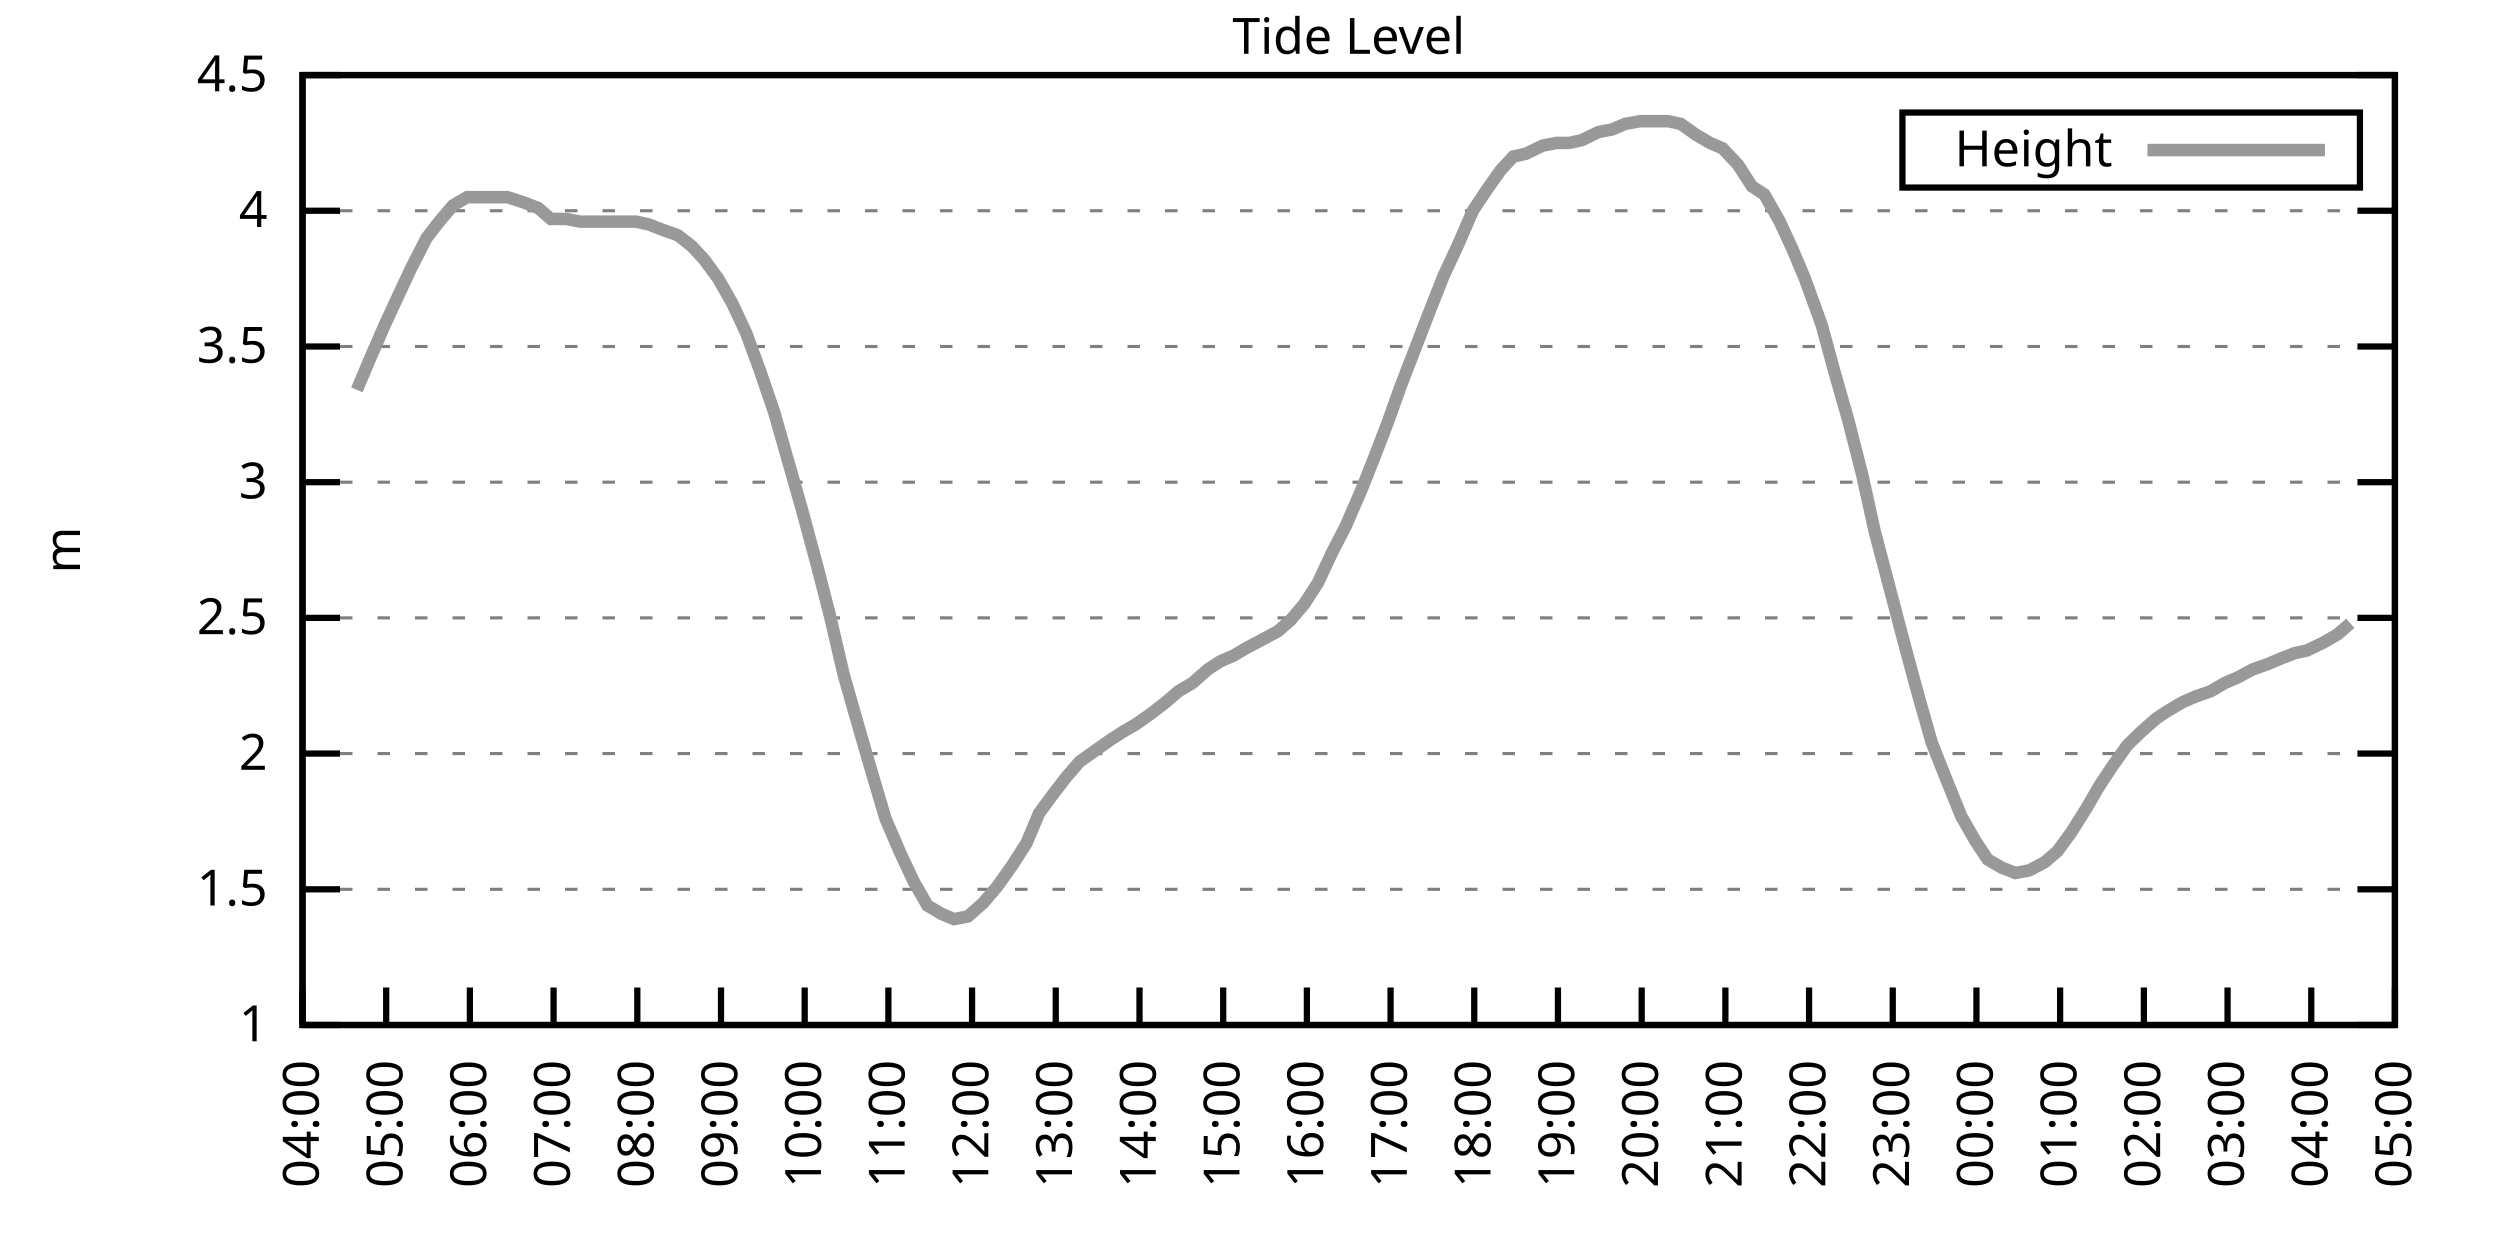
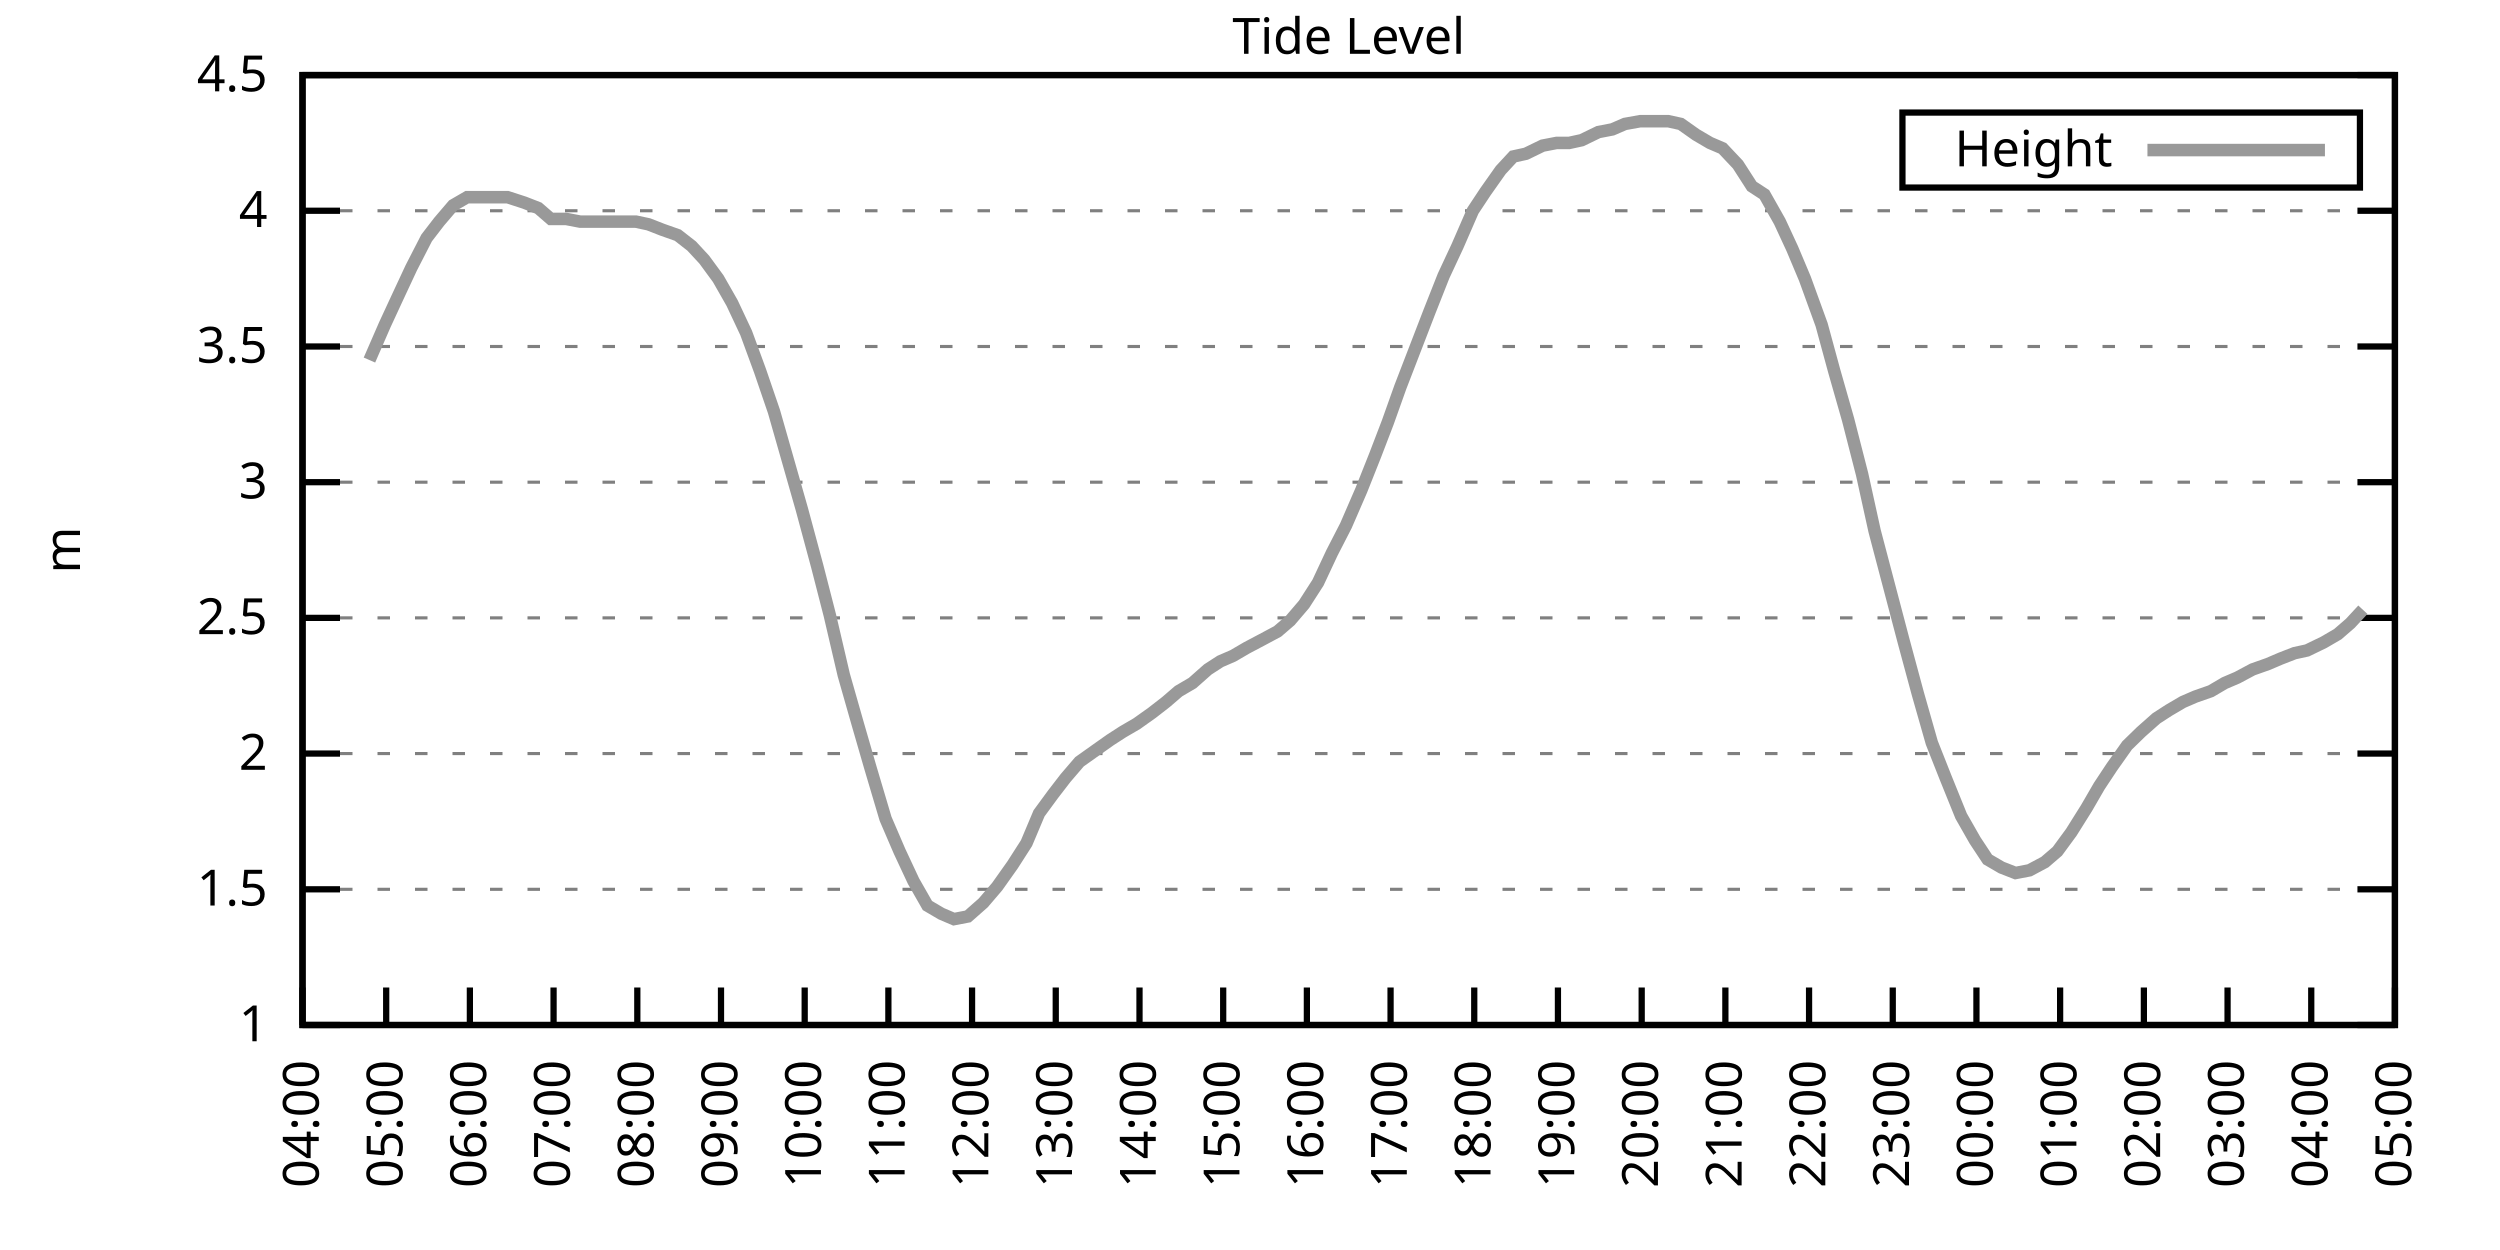
<svg xmlns="http://www.w3.org/2000/svg" xmlns:xlink="http://www.w3.org/1999/xlink" width="400" height="200" viewBox="0 0 400 200">
  <g id="gnuplot_canvas">
    <rect x="0" y="0" width="400" height="200" fill="none" />
    <defs>
      <circle id="gpDot" r="0.5" stroke-width="0.5" stroke="currentColor" />
      <path id="gpPt0" stroke-width="0.333" stroke="currentColor" d="M-1,0 h2 M0,-1 v2" />
      <path id="gpPt1" stroke-width="0.333" stroke="currentColor" d="M-1,-1 L1,1 M1,-1 L-1,1" />
      <path id="gpPt2" stroke-width="0.333" stroke="currentColor" d="M-1,0 L1,0 M0,-1 L0,1 M-1,-1 L1,1 M-1,1 L1,-1" />
      <rect id="gpPt3" stroke-width="0.333" stroke="currentColor" x="-1" y="-1" width="2" height="2" />
      <rect id="gpPt4" stroke-width="0.333" stroke="currentColor" fill="currentColor" x="-1" y="-1" width="2" height="2" />
      <circle id="gpPt5" stroke-width="0.333" stroke="currentColor" cx="0" cy="0" r="1" />
      <use xlink:href="#gpPt5" id="gpPt6" fill="currentColor" stroke="none" />
      <path id="gpPt7" stroke-width="0.333" stroke="currentColor" d="M0,-1.33 L-1.33,0.67 L1.33,0.67 z" />
      <use xlink:href="#gpPt7" id="gpPt8" fill="currentColor" stroke="none" />
      <use xlink:href="#gpPt7" id="gpPt9" stroke="currentColor" transform="rotate(180)" />
      <use xlink:href="#gpPt9" id="gpPt10" fill="currentColor" stroke="none" />
      <use xlink:href="#gpPt3" id="gpPt11" stroke="currentColor" transform="rotate(45)" />
      <use xlink:href="#gpPt11" id="gpPt12" fill="currentColor" stroke="none" />
      <path id="gpPt13" stroke-width="0.333" stroke="currentColor" d="M0,1.330 L1.265,0.411 L0.782,-1.067 L-0.782,-1.076 L-1.265,0.411 z" />
      <use xlink:href="#gpPt13" id="gpPt14" fill="currentColor" stroke="none" />
      <filter id="textbox" filterUnits="objectBoundingBox" x="0" y="0" height="1" width="1">
        <feFlood flood-color="white" flood-opacity="1" result="bgnd" />
        <feComposite in="SourceGraphic" in2="bgnd" operator="atop" />
      </filter>
      <filter id="greybox" filterUnits="objectBoundingBox" x="0" y="0" height="1" width="1">
        <feFlood flood-color="lightgrey" flood-opacity="1" result="grey" />
        <feComposite in="SourceGraphic" in2="grey" operator="atop" />
      </filter>
    </defs>
    <g fill="none" color="white" stroke="currentColor" stroke-width="1.00" stroke-linecap="butt" stroke-linejoin="miter">
</g>
    <g fill="none" color="black" stroke="currentColor" stroke-width="1.00" stroke-linecap="butt" stroke-linejoin="miter">
      <g stroke="none" shape-rendering="crispEdges">
        <polygon fill="rgb(255, 255, 255)" points="48.40,164.00 383.18,164.00 383.18,12.02 48.40,12.02 " />
      </g>
    </g>
    <g fill="none" color="black" stroke="currentColor" stroke-width="1.00" stroke-linecap="butt" stroke-linejoin="miter">
</g>
    <g fill="none" color="black" stroke="black" stroke-width="0.50" stroke-linecap="butt" stroke-linejoin="miter">
</g>
    <g fill="none" color="gray" stroke="currentColor" stroke-width="0.50" stroke-linecap="butt" stroke-linejoin="miter">
      <path stroke="gray" stroke-dasharray="2,4" class="gridline" d="M48.40,164.00 L383.19,164.00  " />
    </g>
    <g fill="none" color="gray" stroke="gray" stroke-width="1.00" stroke-linecap="butt" stroke-linejoin="miter">
</g>
    <g fill="none" color="black" stroke="currentColor" stroke-width="1.00" stroke-linecap="butt" stroke-linejoin="miter">
      <path stroke="black" d="M48.40,164.00 L54.40,164.00 M383.19,164.00 L377.19,164.00  " />
      <g transform="translate(42.80,166.60)" stroke="none" fill="black" font-family="Sans" font-size="8.00" text-anchor="end">
        <text>
          <tspan font-family="Sans"> 1</tspan>
        </text>
      </g>
    </g>
    <g fill="none" color="black" stroke="currentColor" stroke-width="1.00" stroke-linecap="butt" stroke-linejoin="miter">
</g>
    <g fill="none" color="black" stroke="black" stroke-width="0.50" stroke-linecap="butt" stroke-linejoin="miter">
</g>
    <g fill="none" color="gray" stroke="currentColor" stroke-width="0.50" stroke-linecap="butt" stroke-linejoin="miter">
      <path stroke="gray" stroke-dasharray="2,4" class="gridline" d="M48.40,142.29 L383.19,142.29  " />
    </g>
    <g fill="none" color="gray" stroke="gray" stroke-width="1.00" stroke-linecap="butt" stroke-linejoin="miter">
</g>
    <g fill="none" color="black" stroke="currentColor" stroke-width="1.00" stroke-linecap="butt" stroke-linejoin="miter">
      <path stroke="black" d="M48.40,142.29 L54.40,142.29 M383.19,142.29 L377.19,142.29  " />
      <g transform="translate(42.80,144.89)" stroke="none" fill="black" font-family="Sans" font-size="8.00" text-anchor="end">
        <text>
          <tspan font-family="Sans"> 1.5</tspan>
        </text>
      </g>
    </g>
    <g fill="none" color="black" stroke="currentColor" stroke-width="1.00" stroke-linecap="butt" stroke-linejoin="miter">
</g>
    <g fill="none" color="black" stroke="black" stroke-width="0.50" stroke-linecap="butt" stroke-linejoin="miter">
</g>
    <g fill="none" color="gray" stroke="currentColor" stroke-width="0.50" stroke-linecap="butt" stroke-linejoin="miter">
      <path stroke="gray" stroke-dasharray="2,4" class="gridline" d="M48.40,120.57 L383.19,120.57  " />
    </g>
    <g fill="none" color="gray" stroke="gray" stroke-width="1.00" stroke-linecap="butt" stroke-linejoin="miter">
</g>
    <g fill="none" color="black" stroke="currentColor" stroke-width="1.00" stroke-linecap="butt" stroke-linejoin="miter">
      <path stroke="black" d="M48.40,120.57 L54.40,120.57 M383.19,120.57 L377.19,120.57  " />
      <g transform="translate(42.80,123.17)" stroke="none" fill="black" font-family="Sans" font-size="8.00" text-anchor="end">
        <text>
          <tspan font-family="Sans"> 2</tspan>
        </text>
      </g>
    </g>
    <g fill="none" color="black" stroke="currentColor" stroke-width="1.00" stroke-linecap="butt" stroke-linejoin="miter">
</g>
    <g fill="none" color="black" stroke="black" stroke-width="0.50" stroke-linecap="butt" stroke-linejoin="miter">
</g>
    <g fill="none" color="gray" stroke="currentColor" stroke-width="0.50" stroke-linecap="butt" stroke-linejoin="miter">
      <path stroke="gray" stroke-dasharray="2,4" class="gridline" d="M48.40,98.86 L383.19,98.86  " />
    </g>
    <g fill="none" color="gray" stroke="gray" stroke-width="1.00" stroke-linecap="butt" stroke-linejoin="miter">
</g>
    <g fill="none" color="black" stroke="currentColor" stroke-width="1.00" stroke-linecap="butt" stroke-linejoin="miter">
      <path stroke="black" d="M48.40,98.86 L54.40,98.86 M383.19,98.86 L377.19,98.86  " />
      <g transform="translate(42.80,101.46)" stroke="none" fill="black" font-family="Sans" font-size="8.00" text-anchor="end">
        <text>
          <tspan font-family="Sans"> 2.5</tspan>
        </text>
      </g>
    </g>
    <g fill="none" color="black" stroke="currentColor" stroke-width="1.00" stroke-linecap="butt" stroke-linejoin="miter">
</g>
    <g fill="none" color="black" stroke="black" stroke-width="0.50" stroke-linecap="butt" stroke-linejoin="miter">
</g>
    <g fill="none" color="gray" stroke="currentColor" stroke-width="0.50" stroke-linecap="butt" stroke-linejoin="miter">
      <path stroke="gray" stroke-dasharray="2,4" class="gridline" d="M48.40,77.15 L383.19,77.15  " />
    </g>
    <g fill="none" color="gray" stroke="gray" stroke-width="1.00" stroke-linecap="butt" stroke-linejoin="miter">
</g>
    <g fill="none" color="black" stroke="currentColor" stroke-width="1.00" stroke-linecap="butt" stroke-linejoin="miter">
      <path stroke="black" d="M48.40,77.15 L54.40,77.15 M383.19,77.15 L377.19,77.15  " />
      <g transform="translate(42.80,79.75)" stroke="none" fill="black" font-family="Sans" font-size="8.00" text-anchor="end">
        <text>
          <tspan font-family="Sans"> 3</tspan>
        </text>
      </g>
    </g>
    <g fill="none" color="black" stroke="currentColor" stroke-width="1.00" stroke-linecap="butt" stroke-linejoin="miter">
</g>
    <g fill="none" color="black" stroke="black" stroke-width="0.50" stroke-linecap="butt" stroke-linejoin="miter">
</g>
    <g fill="none" color="gray" stroke="currentColor" stroke-width="0.50" stroke-linecap="butt" stroke-linejoin="miter">
      <path stroke="gray" stroke-dasharray="2,4" class="gridline" d="M48.40,55.44 L383.19,55.44  " />
    </g>
    <g fill="none" color="gray" stroke="gray" stroke-width="1.00" stroke-linecap="butt" stroke-linejoin="miter">
</g>
    <g fill="none" color="black" stroke="currentColor" stroke-width="1.00" stroke-linecap="butt" stroke-linejoin="miter">
      <path stroke="black" d="M48.40,55.44 L54.40,55.44 M383.19,55.44 L377.19,55.44  " />
      <g transform="translate(42.80,58.04)" stroke="none" fill="black" font-family="Sans" font-size="8.00" text-anchor="end">
        <text>
          <tspan font-family="Sans"> 3.5</tspan>
        </text>
      </g>
    </g>
    <g fill="none" color="black" stroke="currentColor" stroke-width="1.00" stroke-linecap="butt" stroke-linejoin="miter">
</g>
    <g fill="none" color="black" stroke="black" stroke-width="0.50" stroke-linecap="butt" stroke-linejoin="miter">
</g>
    <g fill="none" color="gray" stroke="currentColor" stroke-width="0.50" stroke-linecap="butt" stroke-linejoin="miter">
      <path stroke="gray" stroke-dasharray="2,4" class="gridline" d="M48.40,33.72 L383.19,33.72  " />
    </g>
    <g fill="none" color="gray" stroke="gray" stroke-width="1.00" stroke-linecap="butt" stroke-linejoin="miter">
</g>
    <g fill="none" color="black" stroke="currentColor" stroke-width="1.00" stroke-linecap="butt" stroke-linejoin="miter">
      <path stroke="black" d="M48.40,33.72 L54.40,33.72 M383.19,33.72 L377.19,33.72  " />
      <g transform="translate(42.80,36.32)" stroke="none" fill="black" font-family="Sans" font-size="8.00" text-anchor="end">
        <text>
          <tspan font-family="Sans"> 4</tspan>
        </text>
      </g>
    </g>
    <g fill="none" color="black" stroke="currentColor" stroke-width="1.00" stroke-linecap="butt" stroke-linejoin="miter">
</g>
    <g fill="none" color="black" stroke="black" stroke-width="0.50" stroke-linecap="butt" stroke-linejoin="miter">
</g>
    <g fill="none" color="gray" stroke="currentColor" stroke-width="0.50" stroke-linecap="butt" stroke-linejoin="miter">
      <path stroke="gray" stroke-dasharray="2,4" class="gridline" d="M48.40,12.01 L383.19,12.01  " />
    </g>
    <g fill="none" color="gray" stroke="gray" stroke-width="1.00" stroke-linecap="butt" stroke-linejoin="miter">
</g>
    <g fill="none" color="black" stroke="currentColor" stroke-width="1.00" stroke-linecap="butt" stroke-linejoin="miter">
      <path stroke="black" d="M48.40,12.01 L54.40,12.01 M383.19,12.01 L377.19,12.01  " />
      <g transform="translate(42.80,14.61)" stroke="none" fill="black" font-family="Sans" font-size="8.00" text-anchor="end">
        <text>
          <tspan font-family="Sans"> 4.5</tspan>
        </text>
      </g>
    </g>
    <g fill="none" color="black" stroke="currentColor" stroke-width="1.00" stroke-linecap="butt" stroke-linejoin="miter">
      <path stroke="black" d="M48.40,164.00 L48.40,158.00  " />
      <g transform="translate(51.00,169.60) rotate(270.00)" stroke="none" fill="black" font-family="Sans" font-size="8.00" text-anchor="end">
        <text>
          <tspan font-family="Sans">04:00</tspan>
        </text>
      </g>
    </g>
    <g fill="none" color="black" stroke="currentColor" stroke-width="1.00" stroke-linecap="butt" stroke-linejoin="miter">
      <path stroke="black" d="M61.79,164.00 L61.79,158.00  " />
      <g transform="translate(64.39,169.60) rotate(270.00)" stroke="none" fill="black" font-family="Sans" font-size="8.00" text-anchor="end">
        <text>
          <tspan font-family="Sans">05:00</tspan>
        </text>
      </g>
    </g>
    <g fill="none" color="black" stroke="currentColor" stroke-width="1.00" stroke-linecap="butt" stroke-linejoin="miter">
      <path stroke="black" d="M75.18,164.00 L75.18,158.00  " />
      <g transform="translate(77.78,169.60) rotate(270.00)" stroke="none" fill="black" font-family="Sans" font-size="8.00" text-anchor="end">
        <text>
          <tspan font-family="Sans">06:00</tspan>
        </text>
      </g>
    </g>
    <g fill="none" color="black" stroke="currentColor" stroke-width="1.00" stroke-linecap="butt" stroke-linejoin="miter">
      <path stroke="black" d="M88.57,164.00 L88.57,158.00  " />
      <g transform="translate(91.17,169.60) rotate(270.00)" stroke="none" fill="black" font-family="Sans" font-size="8.00" text-anchor="end">
        <text>
          <tspan font-family="Sans">07:00</tspan>
        </text>
      </g>
    </g>
    <g fill="none" color="black" stroke="currentColor" stroke-width="1.00" stroke-linecap="butt" stroke-linejoin="miter">
      <path stroke="black" d="M101.97,164.00 L101.97,158.00  " />
      <g transform="translate(104.57,169.60) rotate(270.00)" stroke="none" fill="black" font-family="Sans" font-size="8.00" text-anchor="end">
        <text>
          <tspan font-family="Sans">08:00</tspan>
        </text>
      </g>
    </g>
    <g fill="none" color="black" stroke="currentColor" stroke-width="1.00" stroke-linecap="butt" stroke-linejoin="miter">
      <path stroke="black" d="M115.36,164.00 L115.36,158.00  " />
      <g transform="translate(117.96,169.60) rotate(270.00)" stroke="none" fill="black" font-family="Sans" font-size="8.00" text-anchor="end">
        <text>
          <tspan font-family="Sans">09:00</tspan>
        </text>
      </g>
    </g>
    <g fill="none" color="black" stroke="currentColor" stroke-width="1.00" stroke-linecap="butt" stroke-linejoin="miter">
      <path stroke="black" d="M128.75,164.00 L128.75,158.00  " />
      <g transform="translate(131.35,169.60) rotate(270.00)" stroke="none" fill="black" font-family="Sans" font-size="8.00" text-anchor="end">
        <text>
          <tspan font-family="Sans">10:00</tspan>
        </text>
      </g>
    </g>
    <g fill="none" color="black" stroke="currentColor" stroke-width="1.00" stroke-linecap="butt" stroke-linejoin="miter">
      <path stroke="black" d="M142.14,164.00 L142.14,158.00  " />
      <g transform="translate(144.74,169.60) rotate(270.00)" stroke="none" fill="black" font-family="Sans" font-size="8.00" text-anchor="end">
        <text>
          <tspan font-family="Sans">11:00</tspan>
        </text>
      </g>
    </g>
    <g fill="none" color="black" stroke="currentColor" stroke-width="1.00" stroke-linecap="butt" stroke-linejoin="miter">
      <path stroke="black" d="M155.53,164.00 L155.53,158.00  " />
      <g transform="translate(158.13,169.60) rotate(270.00)" stroke="none" fill="black" font-family="Sans" font-size="8.00" text-anchor="end">
        <text>
          <tspan font-family="Sans">12:00</tspan>
        </text>
      </g>
    </g>
    <g fill="none" color="black" stroke="currentColor" stroke-width="1.00" stroke-linecap="butt" stroke-linejoin="miter">
      <path stroke="black" d="M168.92,164.00 L168.92,158.00  " />
      <g transform="translate(171.52,169.60) rotate(270.00)" stroke="none" fill="black" font-family="Sans" font-size="8.00" text-anchor="end">
        <text>
          <tspan font-family="Sans">13:00</tspan>
        </text>
      </g>
    </g>
    <g fill="none" color="black" stroke="currentColor" stroke-width="1.00" stroke-linecap="butt" stroke-linejoin="miter">
      <path stroke="black" d="M182.32,164.00 L182.32,158.00  " />
      <g transform="translate(184.92,169.60) rotate(270.00)" stroke="none" fill="black" font-family="Sans" font-size="8.00" text-anchor="end">
        <text>
          <tspan font-family="Sans">14:00</tspan>
        </text>
      </g>
    </g>
    <g fill="none" color="black" stroke="currentColor" stroke-width="1.00" stroke-linecap="butt" stroke-linejoin="miter">
      <path stroke="black" d="M195.71,164.00 L195.71,158.00  " />
      <g transform="translate(198.31,169.60) rotate(270.00)" stroke="none" fill="black" font-family="Sans" font-size="8.00" text-anchor="end">
        <text>
          <tspan font-family="Sans">15:00</tspan>
        </text>
      </g>
    </g>
    <g fill="none" color="black" stroke="currentColor" stroke-width="1.00" stroke-linecap="butt" stroke-linejoin="miter">
      <path stroke="black" d="M209.10,164.00 L209.10,158.00  " />
      <g transform="translate(211.70,169.60) rotate(270.00)" stroke="none" fill="black" font-family="Sans" font-size="8.00" text-anchor="end">
        <text>
          <tspan font-family="Sans">16:00</tspan>
        </text>
      </g>
    </g>
    <g fill="none" color="black" stroke="currentColor" stroke-width="1.00" stroke-linecap="butt" stroke-linejoin="miter">
      <path stroke="black" d="M222.49,164.00 L222.49,158.00  " />
      <g transform="translate(225.09,169.60) rotate(270.00)" stroke="none" fill="black" font-family="Sans" font-size="8.00" text-anchor="end">
        <text>
          <tspan font-family="Sans">17:00</tspan>
        </text>
      </g>
    </g>
    <g fill="none" color="black" stroke="currentColor" stroke-width="1.00" stroke-linecap="butt" stroke-linejoin="miter">
      <path stroke="black" d="M235.88,164.00 L235.88,158.00  " />
      <g transform="translate(238.48,169.60) rotate(270.00)" stroke="none" fill="black" font-family="Sans" font-size="8.00" text-anchor="end">
        <text>
          <tspan font-family="Sans">18:00</tspan>
        </text>
      </g>
    </g>
    <g fill="none" color="black" stroke="currentColor" stroke-width="1.00" stroke-linecap="butt" stroke-linejoin="miter">
      <path stroke="black" d="M249.27,164.00 L249.27,158.00  " />
      <g transform="translate(251.87,169.60) rotate(270.00)" stroke="none" fill="black" font-family="Sans" font-size="8.00" text-anchor="end">
        <text>
          <tspan font-family="Sans">19:00</tspan>
        </text>
      </g>
    </g>
    <g fill="none" color="black" stroke="currentColor" stroke-width="1.00" stroke-linecap="butt" stroke-linejoin="miter">
      <path stroke="black" d="M262.67,164.00 L262.67,158.00  " />
      <g transform="translate(265.27,169.60) rotate(270.00)" stroke="none" fill="black" font-family="Sans" font-size="8.00" text-anchor="end">
        <text>
          <tspan font-family="Sans">20:00</tspan>
        </text>
      </g>
    </g>
    <g fill="none" color="black" stroke="currentColor" stroke-width="1.00" stroke-linecap="butt" stroke-linejoin="miter">
      <path stroke="black" d="M276.06,164.00 L276.06,158.00  " />
      <g transform="translate(278.66,169.60) rotate(270.00)" stroke="none" fill="black" font-family="Sans" font-size="8.00" text-anchor="end">
        <text>
          <tspan font-family="Sans">21:00</tspan>
        </text>
      </g>
    </g>
    <g fill="none" color="black" stroke="currentColor" stroke-width="1.00" stroke-linecap="butt" stroke-linejoin="miter">
      <path stroke="black" d="M289.45,164.00 L289.45,158.00  " />
      <g transform="translate(292.05,169.60) rotate(270.00)" stroke="none" fill="black" font-family="Sans" font-size="8.00" text-anchor="end">
        <text>
          <tspan font-family="Sans">22:00</tspan>
        </text>
      </g>
    </g>
    <g fill="none" color="black" stroke="currentColor" stroke-width="1.00" stroke-linecap="butt" stroke-linejoin="miter">
      <path stroke="black" d="M302.84,164.00 L302.84,158.00  " />
      <g transform="translate(305.44,169.60) rotate(270.00)" stroke="none" fill="black" font-family="Sans" font-size="8.00" text-anchor="end">
        <text>
          <tspan font-family="Sans">23:00</tspan>
        </text>
      </g>
    </g>
    <g fill="none" color="black" stroke="currentColor" stroke-width="1.00" stroke-linecap="butt" stroke-linejoin="miter">
      <path stroke="black" d="M316.23,164.00 L316.23,158.00  " />
      <g transform="translate(318.83,169.60) rotate(270.00)" stroke="none" fill="black" font-family="Sans" font-size="8.00" text-anchor="end">
        <text>
          <tspan font-family="Sans">00:00</tspan>
        </text>
      </g>
    </g>
    <g fill="none" color="black" stroke="currentColor" stroke-width="1.00" stroke-linecap="butt" stroke-linejoin="miter">
      <path stroke="black" d="M329.62,164.00 L329.62,158.00  " />
      <g transform="translate(332.22,169.60) rotate(270.00)" stroke="none" fill="black" font-family="Sans" font-size="8.00" text-anchor="end">
        <text>
          <tspan font-family="Sans">01:00</tspan>
        </text>
      </g>
    </g>
    <g fill="none" color="black" stroke="currentColor" stroke-width="1.00" stroke-linecap="butt" stroke-linejoin="miter">
      <path stroke="black" d="M343.02,164.00 L343.02,158.00  " />
      <g transform="translate(345.62,169.60) rotate(270.00)" stroke="none" fill="black" font-family="Sans" font-size="8.00" text-anchor="end">
        <text>
          <tspan font-family="Sans">02:00</tspan>
        </text>
      </g>
    </g>
    <g fill="none" color="black" stroke="currentColor" stroke-width="1.00" stroke-linecap="butt" stroke-linejoin="miter">
      <path stroke="black" d="M356.41,164.00 L356.41,158.00  " />
      <g transform="translate(359.01,169.60) rotate(270.00)" stroke="none" fill="black" font-family="Sans" font-size="8.00" text-anchor="end">
        <text>
          <tspan font-family="Sans">03:00</tspan>
        </text>
      </g>
    </g>
    <g fill="none" color="black" stroke="currentColor" stroke-width="1.00" stroke-linecap="butt" stroke-linejoin="miter">
      <path stroke="black" d="M369.80,164.00 L369.80,158.00  " />
      <g transform="translate(372.40,169.60) rotate(270.00)" stroke="none" fill="black" font-family="Sans" font-size="8.00" text-anchor="end">
        <text>
          <tspan font-family="Sans">04:00</tspan>
        </text>
      </g>
    </g>
    <g fill="none" color="black" stroke="currentColor" stroke-width="1.00" stroke-linecap="butt" stroke-linejoin="miter">
      <path stroke="black" d="M383.19,164.00 L383.19,158.00  " />
      <g transform="translate(385.79,169.60) rotate(270.00)" stroke="none" fill="black" font-family="Sans" font-size="8.00" text-anchor="end">
        <text>
          <tspan font-family="Sans">05:00</tspan>
        </text>
      </g>
    </g>
    <g fill="none" color="black" stroke="currentColor" stroke-width="1.00" stroke-linecap="butt" stroke-linejoin="miter">
</g>
    <g fill="none" color="black" stroke="currentColor" stroke-width="1.00" stroke-linecap="butt" stroke-linejoin="miter">
      <path stroke="black" d="M48.40,12.01 L48.40,164.00 L383.19,164.00 L383.19,12.01 L48.40,12.01 Z  " />
    </g>
    <g fill="none" color="black" stroke="currentColor" stroke-width="1.00" stroke-linecap="butt" stroke-linejoin="miter">
</g>
    <g fill="none" color="black" stroke="currentColor" stroke-width="1.00" stroke-linecap="butt" stroke-linejoin="miter">
      <path stroke="black" d="M304.39,30.01 L304.39,18.01 L377.59,18.01 L377.59,30.01 L304.39,30.01 Z  " />
    </g>
    <g id="Tide_level_plot_1">
      <g fill="none" color="white" stroke="black" stroke-width="2.00" stroke-linecap="butt" stroke-linejoin="miter">
</g>
      <g fill="none" color="black" stroke="currentColor" stroke-width="2.00" stroke-linecap="butt" stroke-linejoin="miter">
        <g transform="translate(337.99,26.61)" stroke="none" fill="black" font-family="Sans" font-size="8.00" text-anchor="end">
          <text>
            <tspan font-family="Sans">Height</tspan>
          </text>
        </g>
      </g>
      <g fill="none" color="black" stroke="currentColor" stroke-width="2.00" stroke-linecap="butt" stroke-linejoin="miter">
-         <path stroke="rgb(153, 153, 153)" d="M343.59,24.01 L371.99,24.01 M57.10,62.38 L59.11,57.61 L61.57,51.96 L63.58,47.62 L65.81,42.84 L68.26,38.07   L70.27,35.46 L72.50,32.85 L74.74,31.55 L77.19,31.55 L79.20,31.55 L81.21,31.55 L83.89,32.42 L86.12,33.29   L88.13,35.03 L90.58,35.03 L92.82,35.46 L94.82,35.46 L96.83,35.46 L99.51,35.46 L101.74,35.46 L103.75,35.89   L105.98,36.76 L108.44,37.63 L110.67,39.37 L112.68,41.54 L114.91,44.58 L117.14,48.49 L119.38,53.26 L121.61,59.34   L123.84,65.86 L126.07,73.67 L128.30,81.49 L130.76,90.61 L132.77,98.43 L135.00,107.98 L137.23,115.80 L139.24,122.75   L141.69,131.00 L143.93,136.21 L146.16,140.98 L148.39,144.89 L150.62,146.20 L152.63,147.06 L154.86,146.63 L157.32,144.46   L159.55,141.85 L162.01,138.38 L164.24,134.90 L166.25,130.13 L168.48,127.09 L170.49,124.48 L172.72,121.88 L175.17,120.14   L177.63,118.40 L179.64,117.10 L181.87,115.80 L184.32,114.06 L186.56,112.32 L188.57,110.59 L190.80,109.28 L193.25,107.11   L195.26,105.81 L197.27,104.94 L199.50,103.64 L201.96,102.34 L204.41,101.03 L206.42,99.30 L208.65,96.69 L210.88,93.22   L213.12,88.44 L215.35,84.10 L217.80,78.45 L220.04,72.81 L222.04,67.59 L224.05,61.95 L226.73,55.00 L228.74,49.79   L230.97,44.15 L233.20,39.37 L235.66,33.72 L237.67,30.68 L240.12,27.21 L242.13,25.04 L244.14,24.60 L246.82,23.30   L249.05,22.87 L251.06,22.87 L253.07,22.43 L255.75,21.13 L257.98,20.70 L259.99,19.83 L262.44,19.39 L264.67,19.39   L266.91,19.39 L268.92,19.83 L271.37,21.56 L273.60,22.87 L275.61,23.73 L278.07,26.34 L280.30,29.81 L282.31,31.12   L284.76,35.46 L286.77,39.80 L288.78,44.58 L291.46,51.96 L293.47,59.34 L295.70,67.16 L297.93,75.85 L299.94,84.97   L304.63,102.77 L306.86,111.02 L309.09,118.84 L311.32,124.48 L313.78,130.56 L316.01,134.47 L318.02,137.51 L320.25,138.81   L322.48,139.68 L324.71,139.25 L327.17,137.94 L329.18,136.21 L331.41,133.17 L333.86,129.26 L335.87,125.79 L337.88,122.75   L340.34,119.27 L342.57,117.10 L345.02,114.93 L347.03,113.63 L349.26,112.32 L351.27,111.45 L353.73,110.59 L355.96,109.28   L357.97,108.42 L360.42,107.11 L362.88,106.24 L364.89,105.38 L367.12,104.51 L369.13,104.07 L371.81,102.77 L374.04,101.47   L376.05,99.73  " />
+         <path stroke="rgb(153, 153, 153)" d="M343.59,24.01 L371.99,24.01 M59.11,57.61 L61.57,51.96 L63.58,47.62 L65.81,42.84 L68.26,38.07 L70.27,35.46   L72.50,32.85 L74.74,31.55 L77.19,31.55 L79.20,31.55 L81.21,31.55 L83.89,32.42 L86.12,33.29 L88.13,35.03   L90.58,35.03 L92.82,35.46 L94.82,35.46 L96.83,35.46 L99.51,35.46 L101.74,35.46 L103.75,35.89 L105.98,36.76   L108.44,37.63 L110.67,39.37 L112.68,41.54 L114.91,44.58 L117.14,48.49 L119.38,53.26 L121.61,59.34 L123.84,65.86   L126.07,73.67 L128.30,81.49 L130.76,90.61 L132.77,98.43 L135.00,107.98 L137.23,115.80 L139.24,122.75 L141.69,131.00   L143.93,136.21 L146.16,140.98 L148.39,144.89 L150.62,146.20 L152.63,147.06 L154.86,146.63 L157.32,144.46 L159.55,141.85   L162.01,138.38 L164.24,134.90 L166.25,130.13 L168.48,127.09 L170.49,124.48 L172.72,121.88 L175.17,120.14 L177.63,118.40   L179.64,117.10 L181.87,115.80 L184.32,114.06 L186.56,112.32 L188.57,110.59 L190.80,109.28 L193.25,107.11 L195.26,105.81   L197.27,104.94 L199.50,103.64 L201.96,102.34 L204.41,101.03 L206.42,99.30 L208.65,96.69 L210.88,93.22 L213.12,88.44   L215.35,84.10 L217.80,78.45 L220.04,72.81 L222.04,67.59 L224.05,61.95 L226.73,55.00 L228.74,49.79 L230.97,44.15   L233.20,39.37 L235.66,33.72 L237.67,30.68 L240.12,27.21 L242.13,25.04 L244.14,24.60 L246.82,23.30 L249.05,22.87   L251.06,22.87 L253.07,22.43 L255.75,21.13 L257.98,20.70 L259.99,19.83 L262.44,19.39 L264.67,19.39 L266.91,19.39   L268.92,19.83 L271.37,21.56 L273.60,22.87 L275.61,23.73 L278.07,26.34 L280.30,29.81 L282.31,31.12 L284.76,35.46   L286.77,39.80 L288.78,44.58 L291.46,51.96 L293.47,59.34 L295.70,67.16 L297.93,75.85 L299.94,84.97 L304.63,102.77   L306.86,111.02 L309.09,118.84 L311.32,124.48 L313.78,130.56 L316.01,134.47 L318.02,137.51 L320.25,138.81 L322.48,139.68   L324.71,139.25 L327.17,137.94 L329.18,136.21 L331.41,133.17 L333.86,129.26 L335.87,125.79 L337.88,122.75 L340.34,119.27   L342.57,117.10 L345.02,114.93 L347.03,113.63 L349.26,112.32 L351.27,111.45 L353.73,110.59 L355.96,109.28 L357.97,108.42   L360.42,107.11 L362.88,106.24 L364.89,105.38 L367.12,104.51 L369.13,104.07 L371.81,102.77 L374.04,101.47 L376.05,99.73   L378.06,97.56  " />
      </g>
    </g>
    <g fill="none" color="black" stroke="currentColor" stroke-width="2.00" stroke-linecap="butt" stroke-linejoin="miter">
</g>
    <g fill="none" color="black" stroke="black" stroke-width="1.00" stroke-linecap="butt" stroke-linejoin="miter">
</g>
    <g fill="none" color="black" stroke="currentColor" stroke-width="1.00" stroke-linecap="butt" stroke-linejoin="miter">
      <path stroke="black" d="M48.40,12.01 L48.40,164.00 L383.19,164.00 L383.19,12.01 L48.40,12.01 Z  " />
      <g transform="translate(12.80,88.01) rotate(270.00)" stroke="none" fill="black" font-family="Sans" font-size="8.00" text-anchor="middle">
        <text>
          <tspan font-family="Sans">m</tspan>
        </text>
      </g>
    </g>
    <g fill="none" color="black" stroke="currentColor" stroke-width="1.00" stroke-linecap="butt" stroke-linejoin="miter">
</g>
    <g fill="none" color="black" stroke="currentColor" stroke-width="1.00" stroke-linecap="butt" stroke-linejoin="miter">
      <g transform="translate(215.79,8.61)" stroke="none" fill="black" font-family="Sans" font-size="8.00" text-anchor="middle">
        <text>
          <tspan font-family="Sans">Tide Level</tspan>
        </text>
      </g>
    </g>
    <g fill="none" color="black" stroke="currentColor" stroke-width="1.00" stroke-linecap="butt" stroke-linejoin="miter">
</g>
  </g>
</svg>
